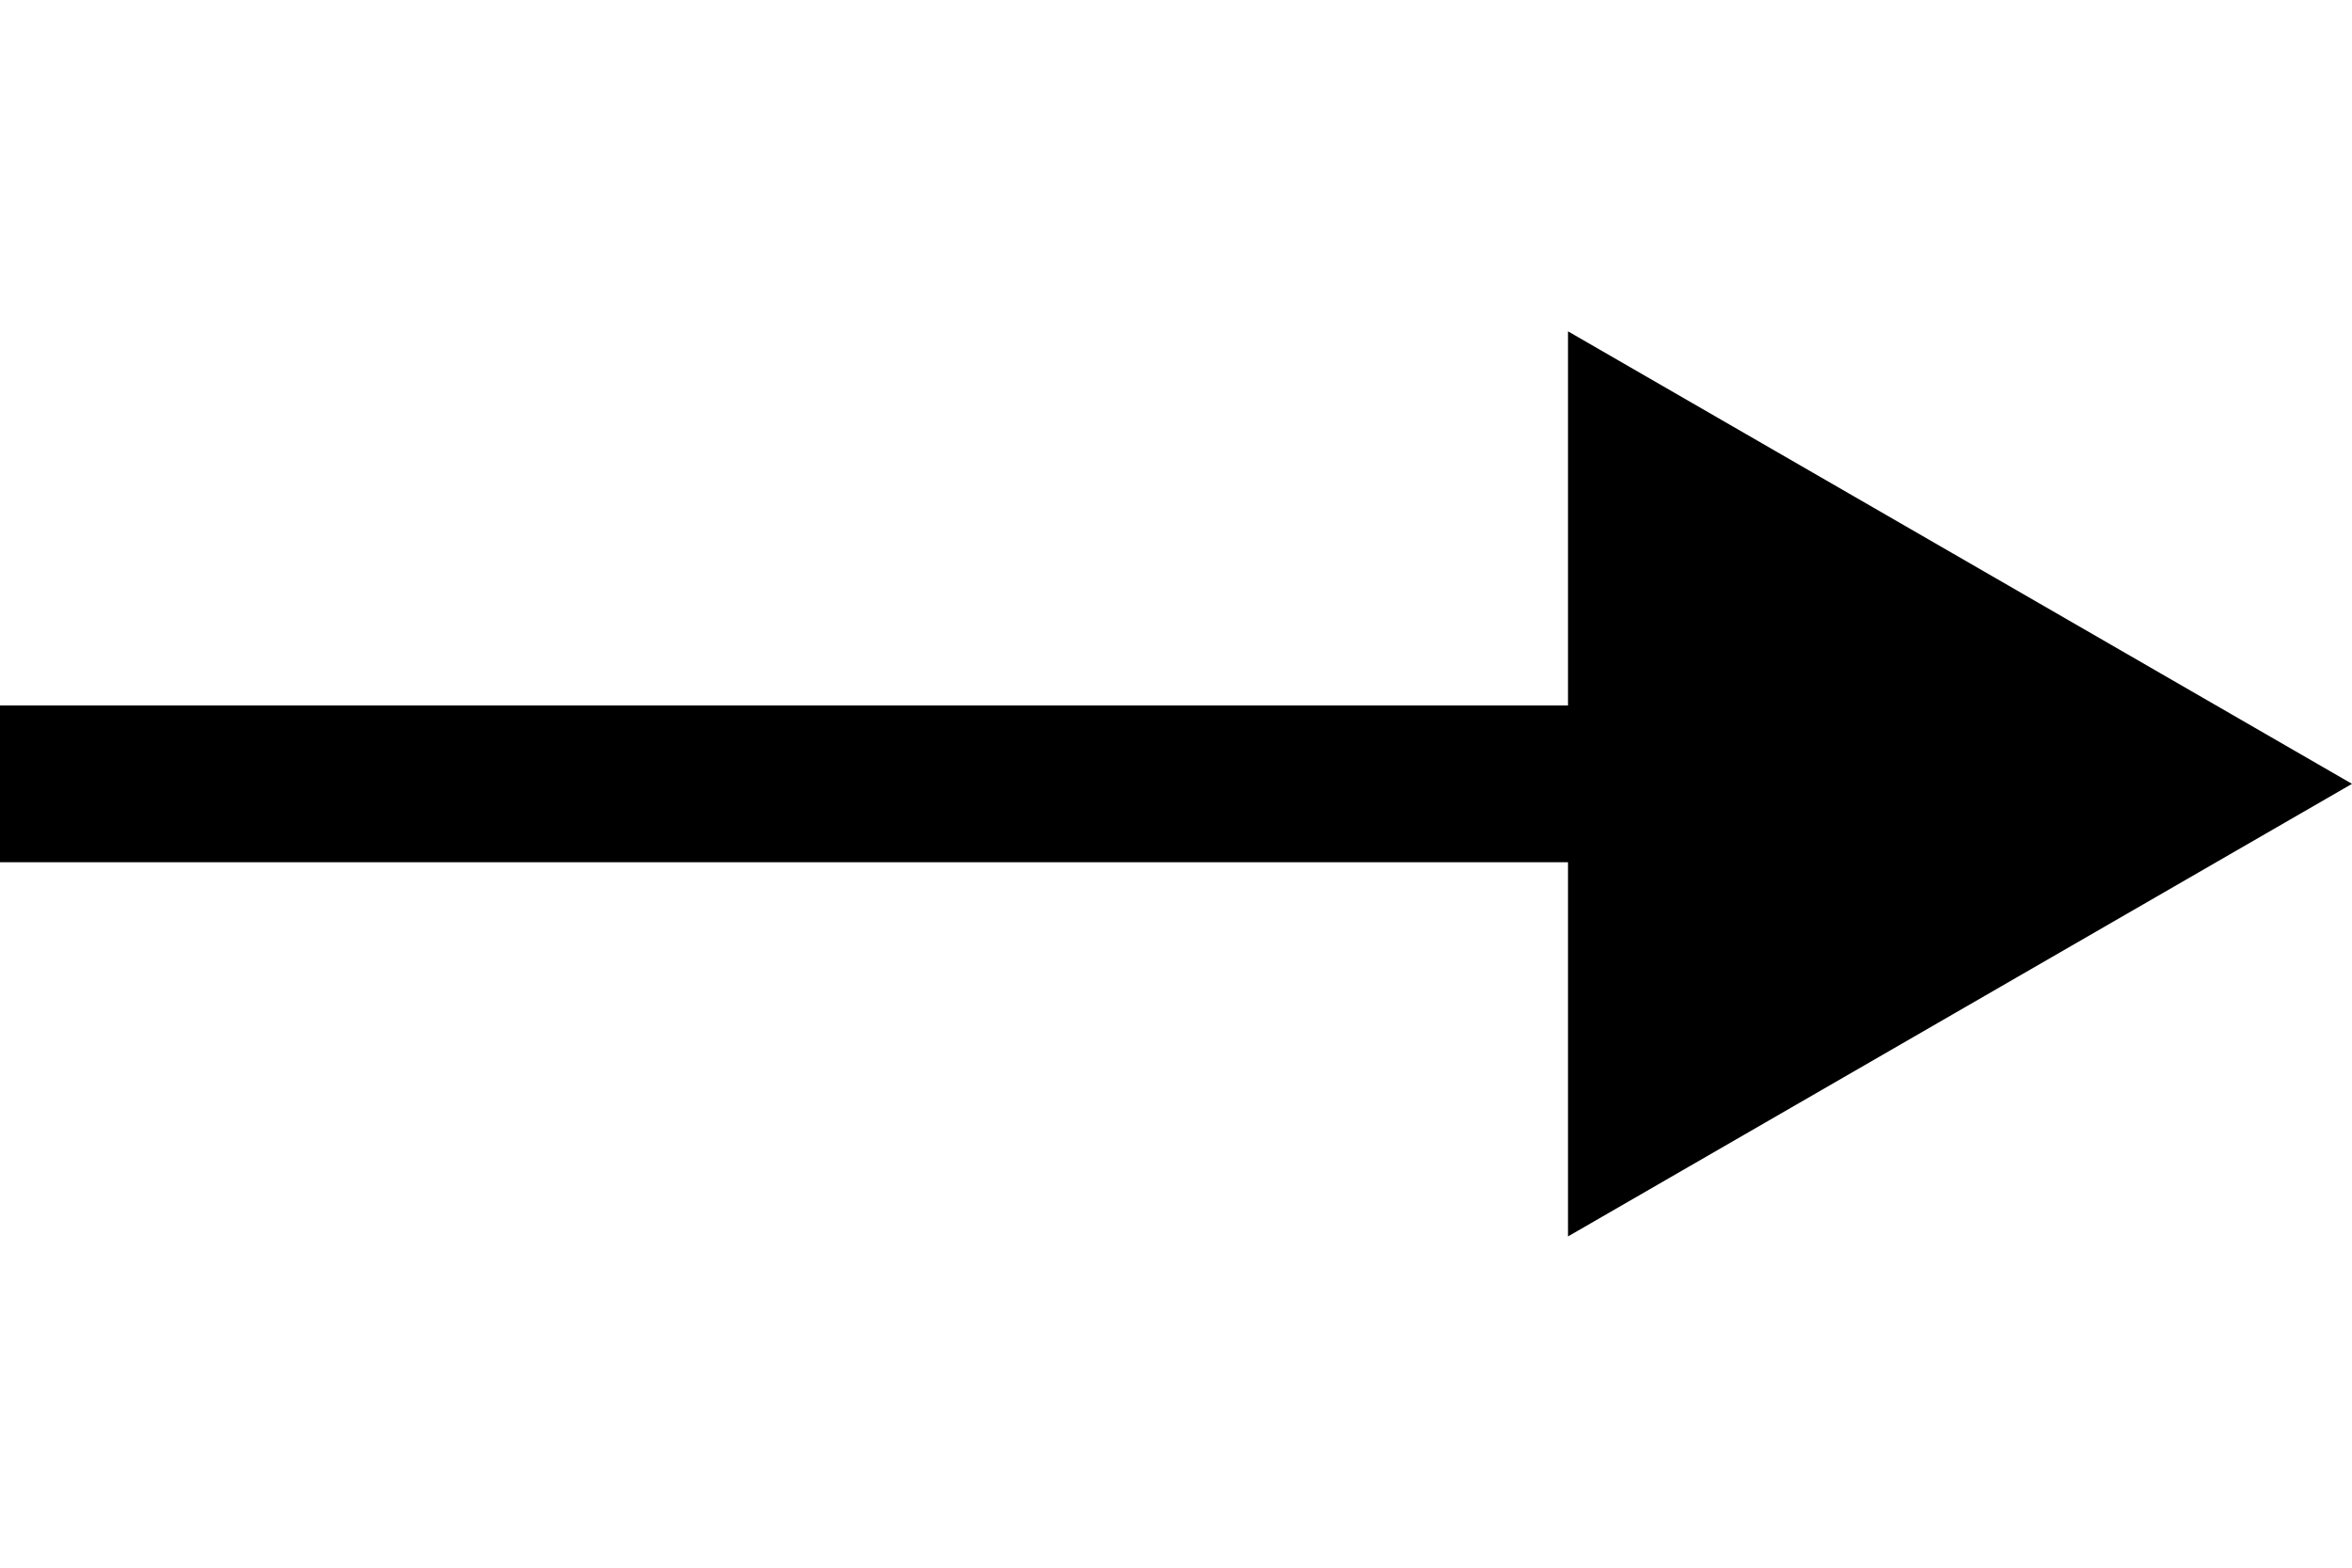
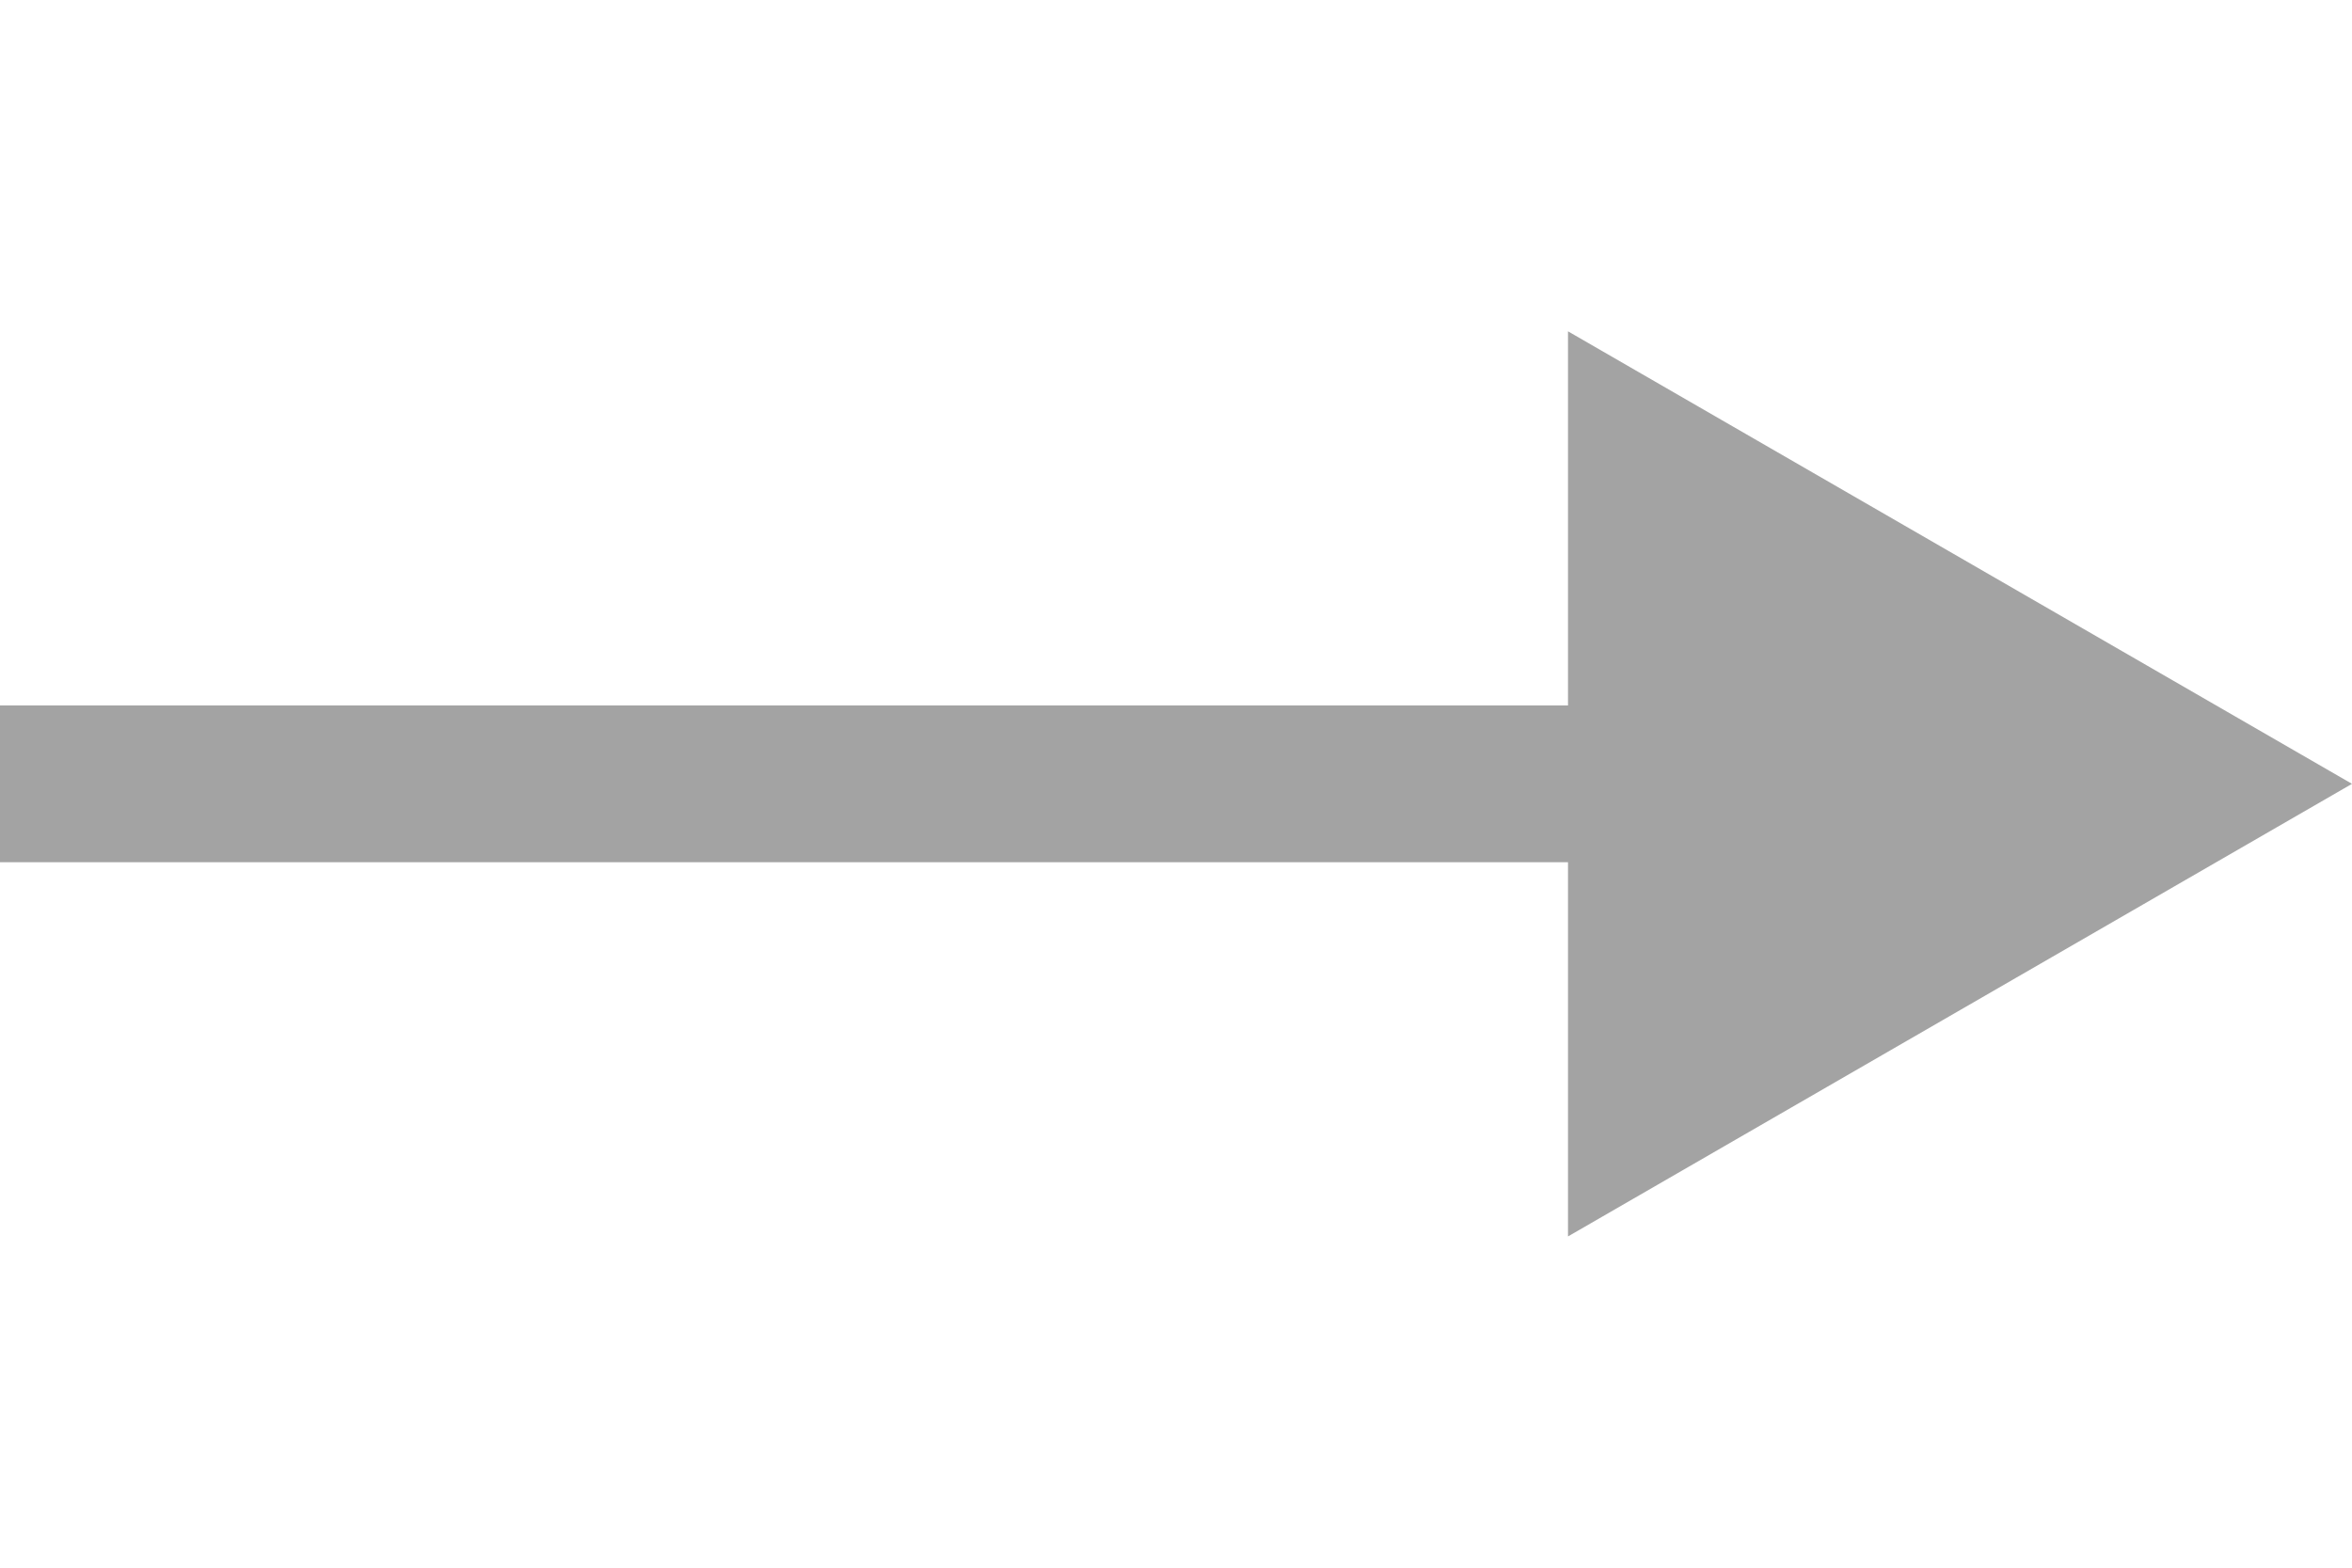
<svg xmlns="http://www.w3.org/2000/svg" viewBox="0 0 30 20" fill="none">
-   <path fill="currentColor" fill-rule="evenodd" clip-rule="evenodd" d="M20 4.227L30 10L20 15.774V11H0V9H20V4.227Z" />
+   <path fill="#a3a3a3" fill-rule="evenodd" clip-rule="evenodd" d="M20 4.227L30 10L20 15.774V11H0V9H20V4.227Z" />
</svg>
